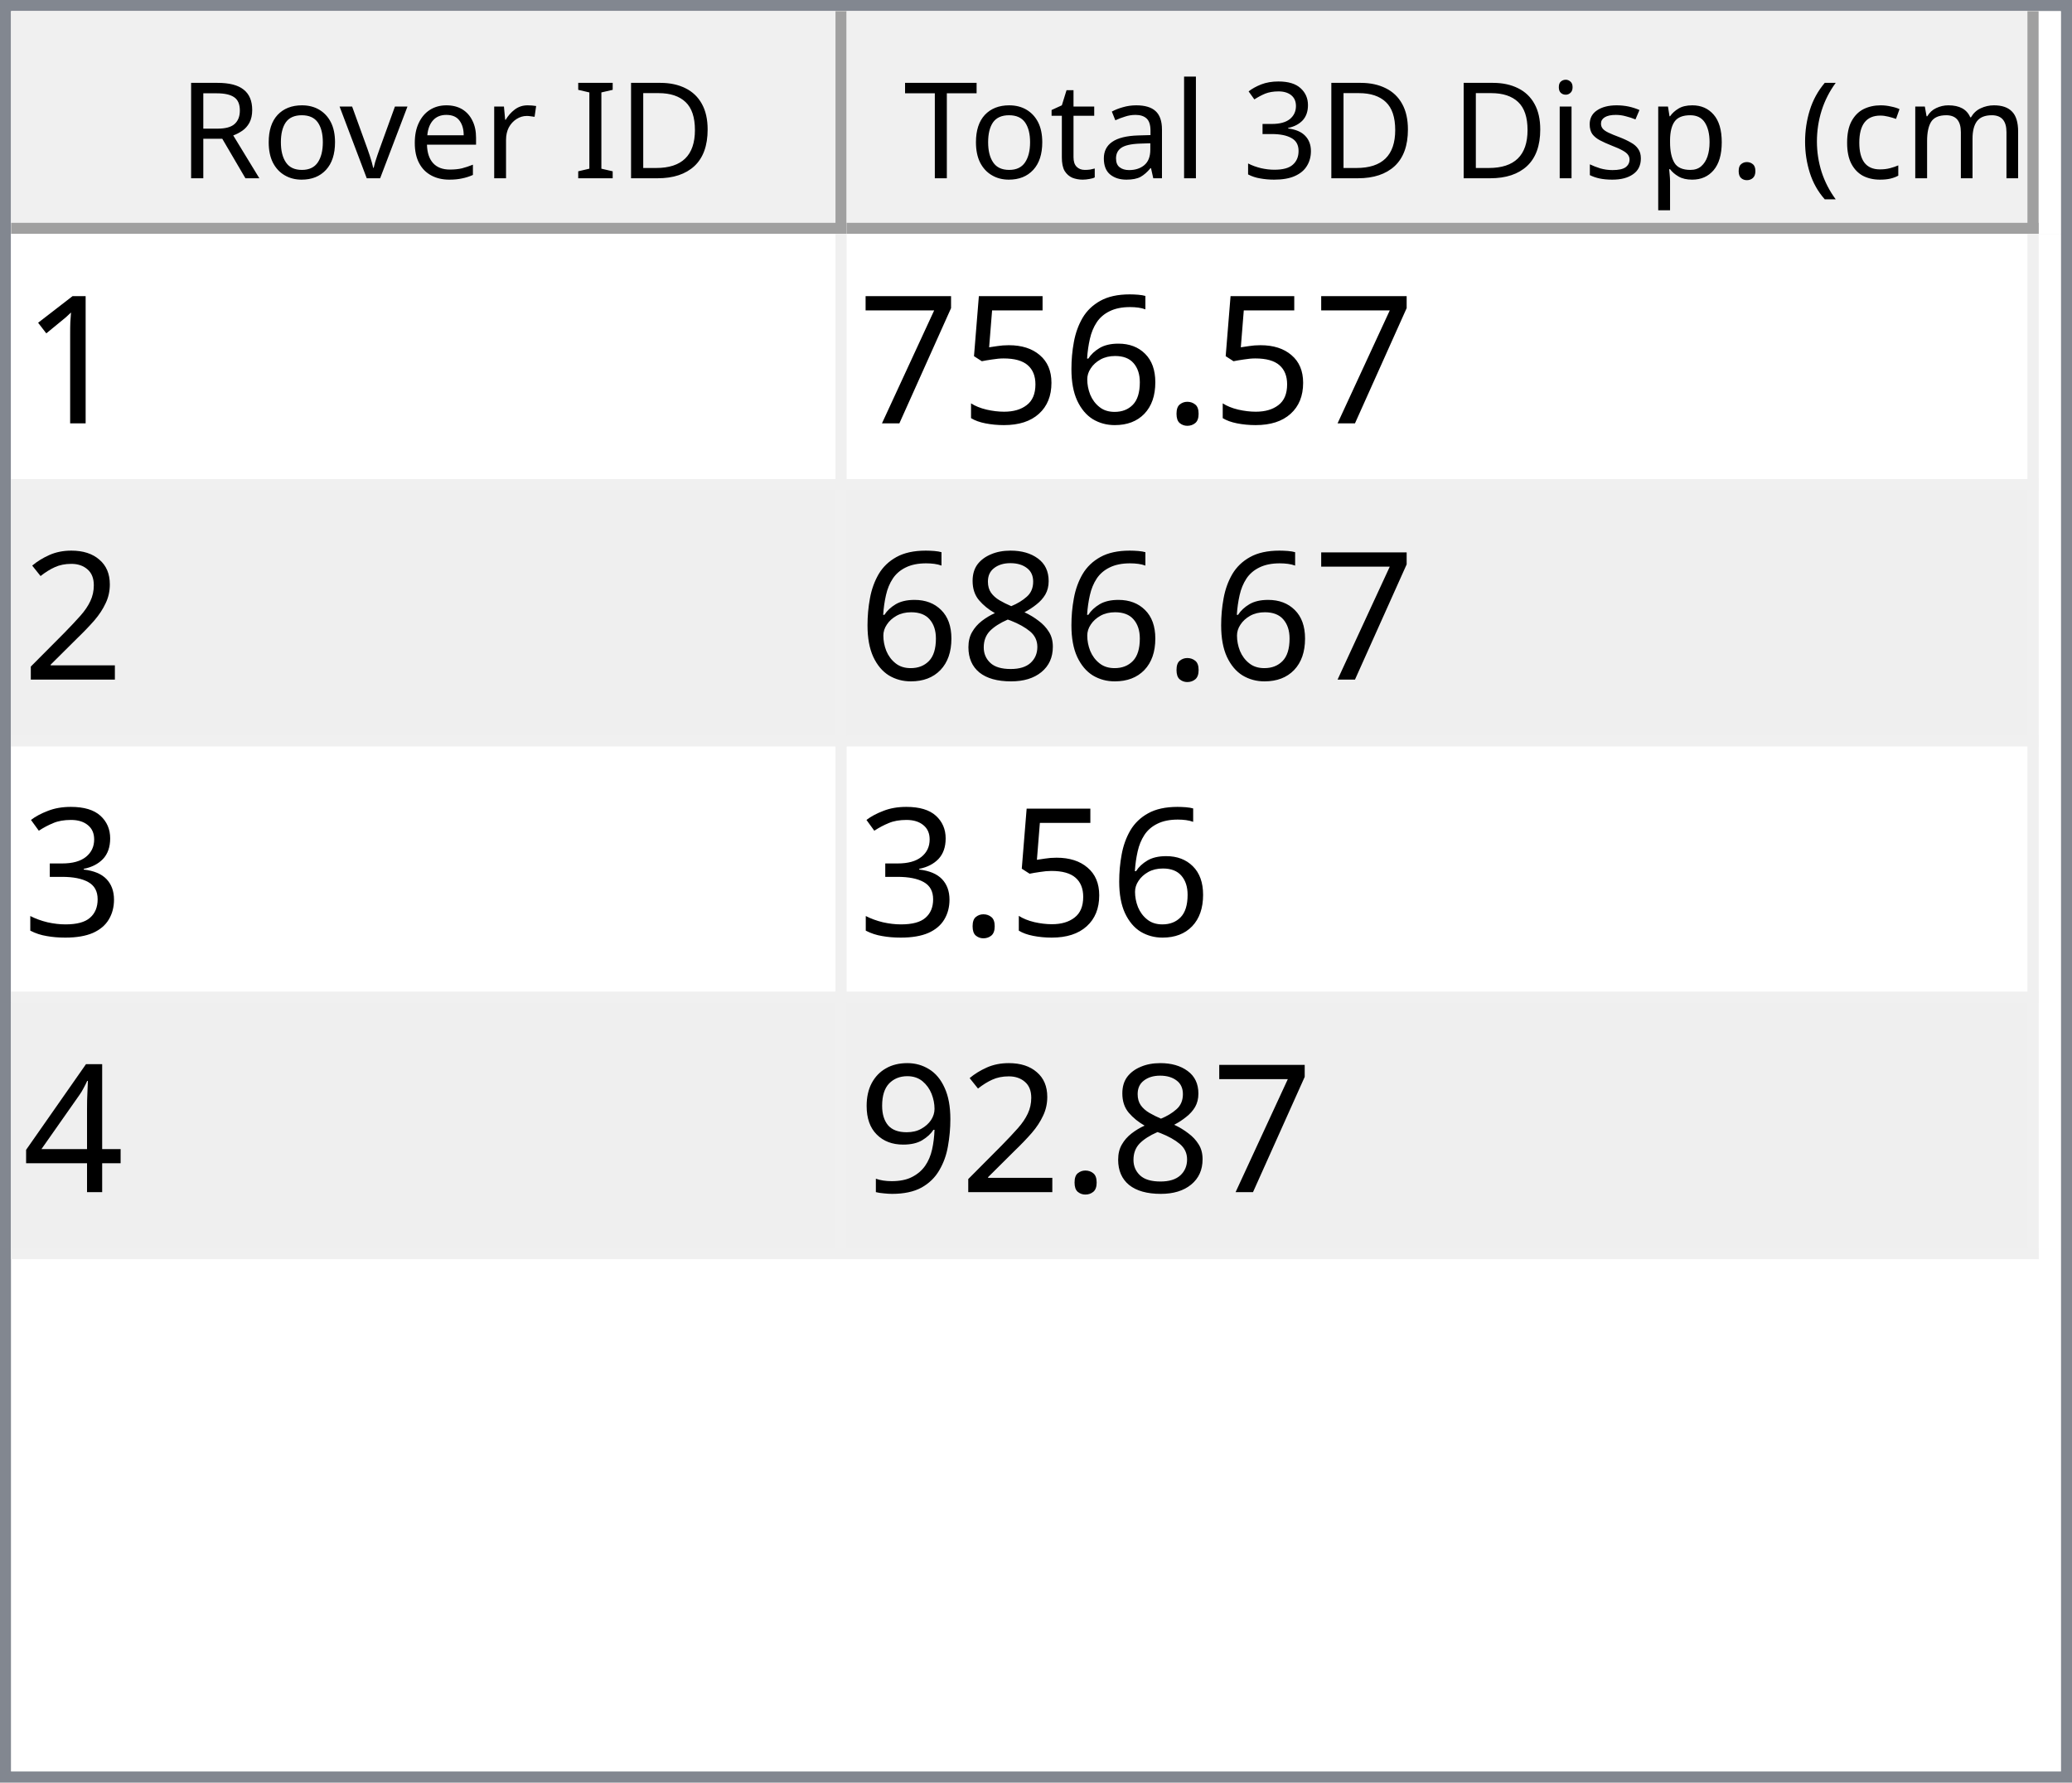
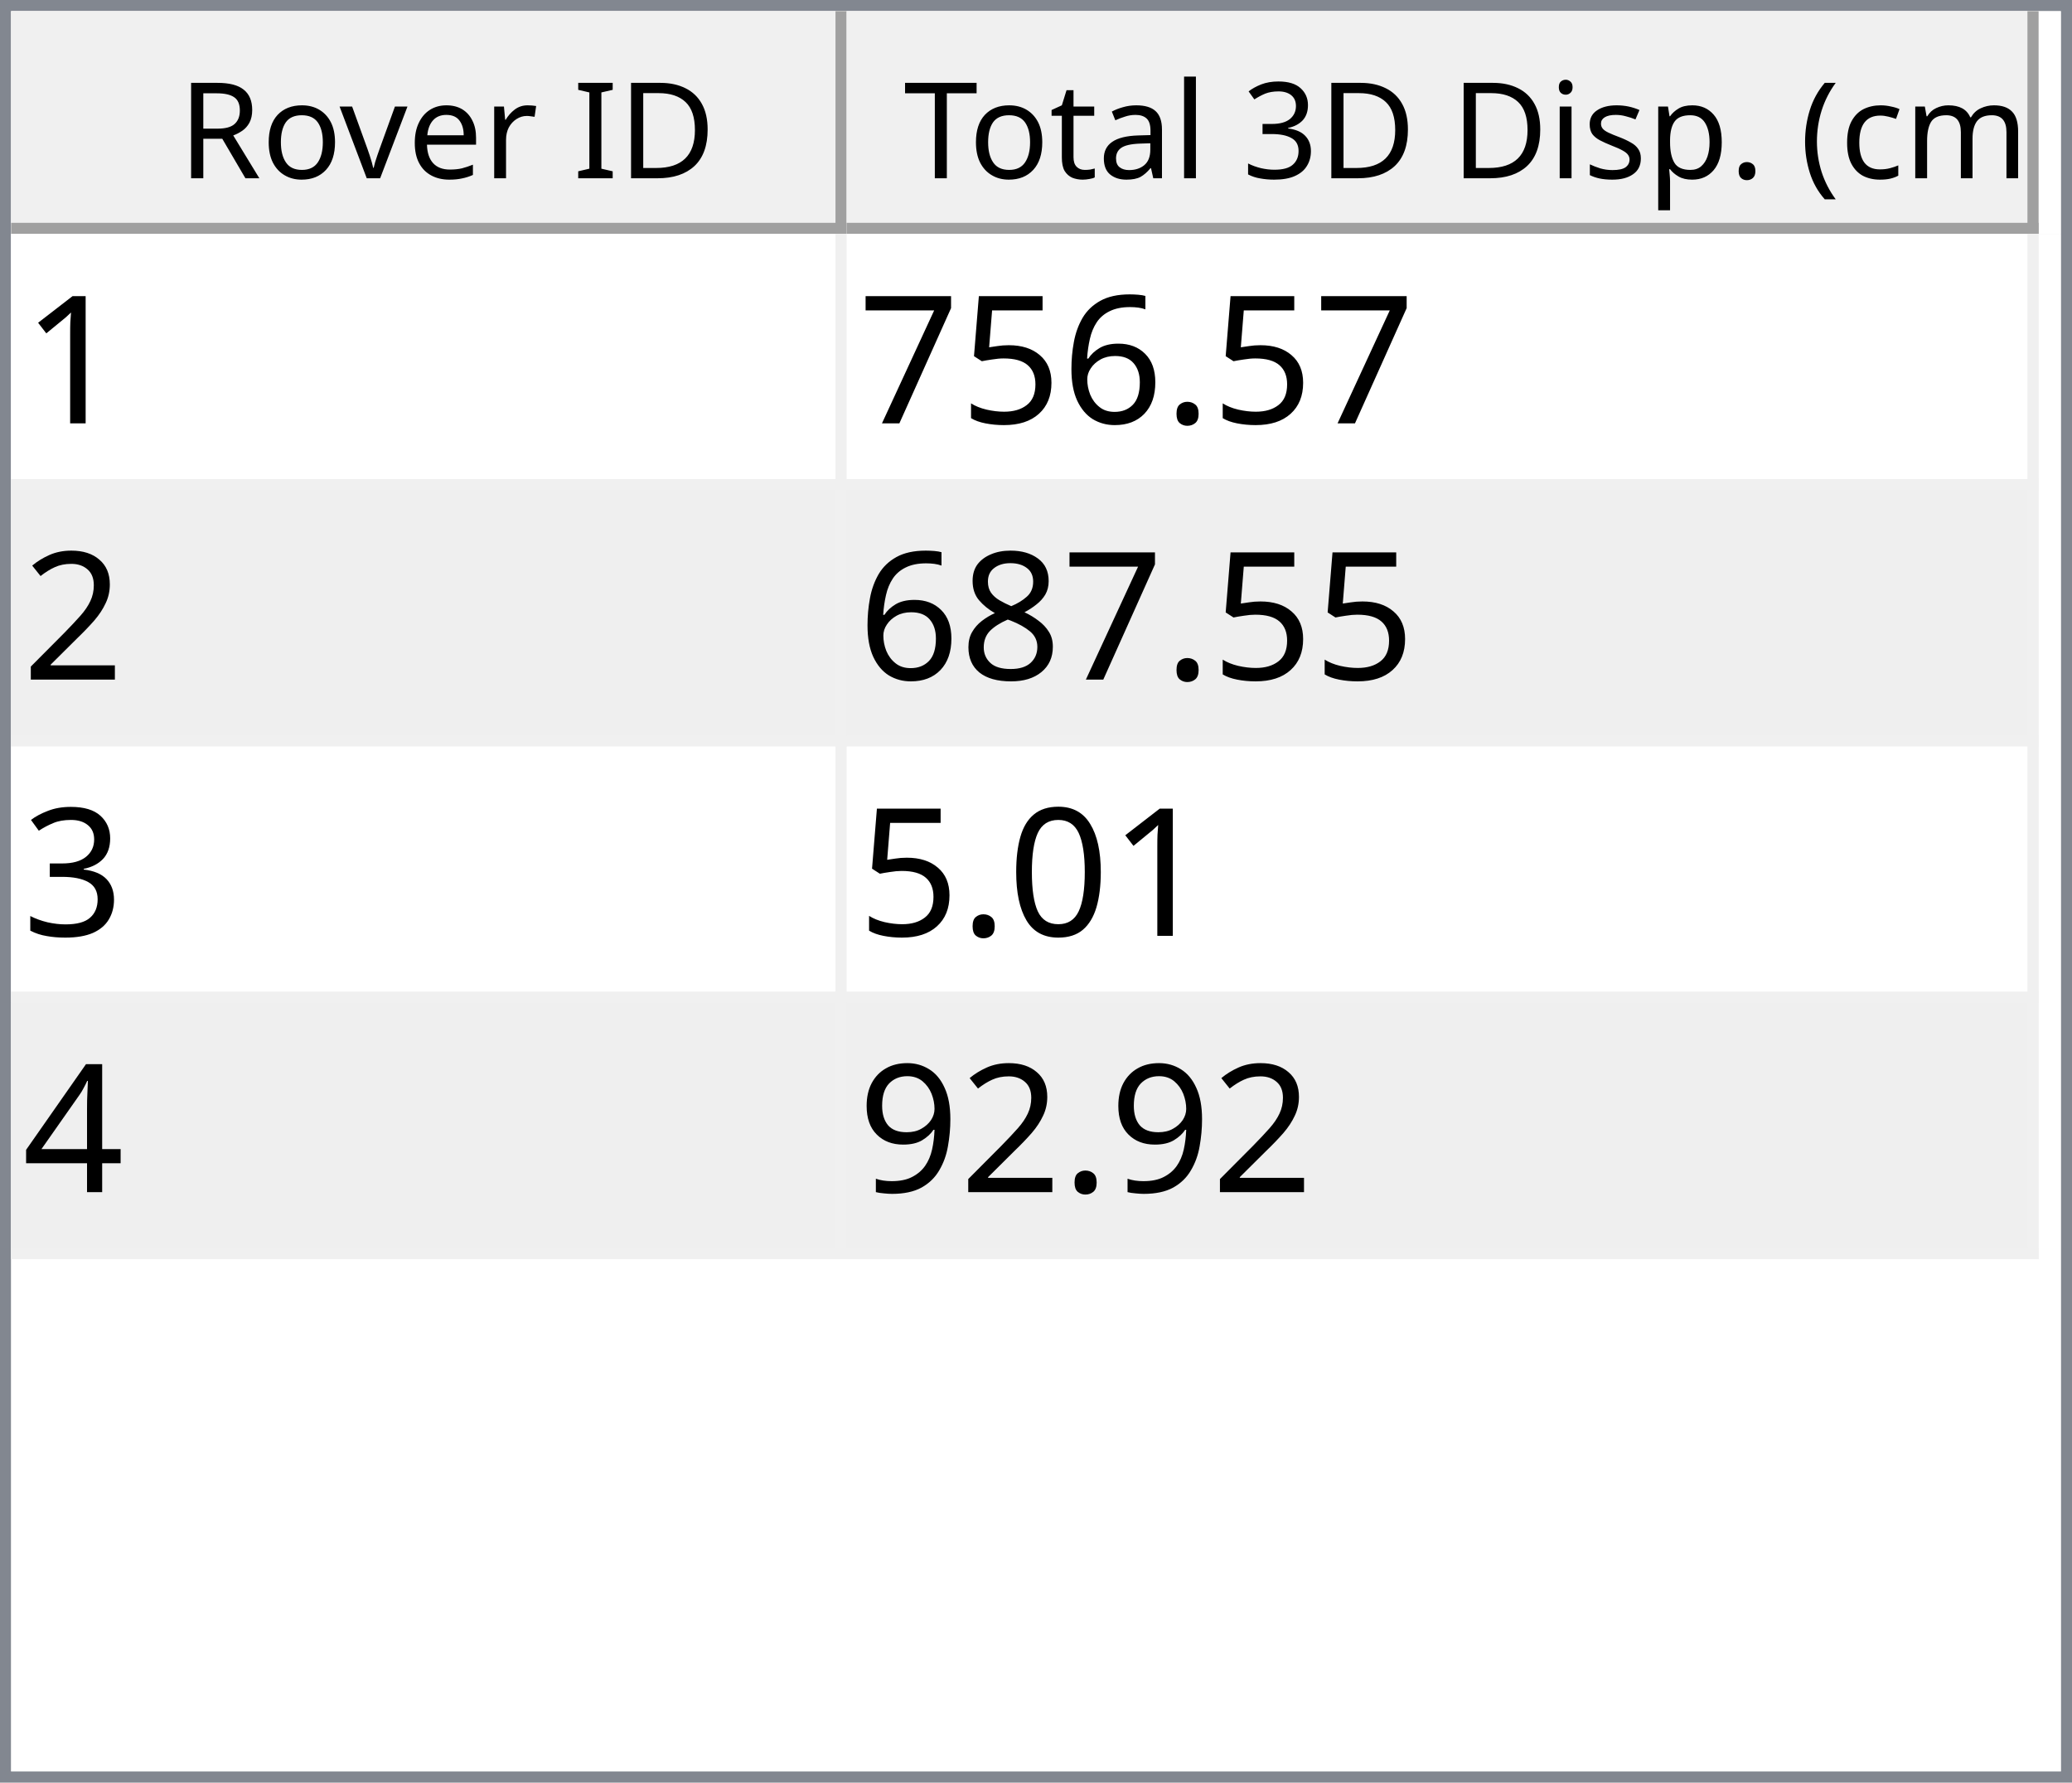
<svg xmlns="http://www.w3.org/2000/svg" style="fill-opacity:1; color-rendering:auto; color-interpolation:auto; text-rendering:auto; stroke:black; stroke-linecap:square; stroke-miterlimit:10; shape-rendering:auto; stroke-opacity:1; fill:black; stroke-dasharray:none; font-weight:normal; stroke-width:1; font-family:'Dialog'; font-style:normal; stroke-linejoin:miter; font-size:12px; stroke-dashoffset:0; image-rendering:auto;" width="186" height="160">
  <defs id="genericDefs" />
  <g>
    <defs id="defs1">
      <clipPath clipPathUnits="userSpaceOnUse" id="clipPath1">
        <path d="M0 0 L186 0 L186 160 L0 160 L0 0 Z" />
      </clipPath>
      <clipPath clipPathUnits="userSpaceOnUse" id="clipPath2">
        <path d="M0 0 L0 160 L186 160 L186 0 Z" />
      </clipPath>
      <clipPath clipPathUnits="userSpaceOnUse" id="clipPath3">
        <path d="M0 0 L0 20 L184 20 L184 0 Z" />
      </clipPath>
      <clipPath clipPathUnits="userSpaceOnUse" id="clipPath4">
        <path d="M0 0 L0 20 L75 20 L75 0 Z" />
      </clipPath>
      <clipPath clipPathUnits="userSpaceOnUse" id="clipPath5">
        <path d="M1 1 L1 19 L74 19 L74 1 Z" />
      </clipPath>
      <clipPath clipPathUnits="userSpaceOnUse" id="clipPath6">
        <path d="M0 0 L0 18 L73 18 L73 0 Z" />
      </clipPath>
      <clipPath clipPathUnits="userSpaceOnUse" id="clipPath7">
        <path d="M-0.5 -0.5 L-0.5 19.5 L74.5 19.5 L74.5 -0.5 Z" />
      </clipPath>
      <clipPath clipPathUnits="userSpaceOnUse" id="clipPath8">
        <path d="M0 0 L0 20 L107 20 L107 0 Z" />
      </clipPath>
      <clipPath clipPathUnits="userSpaceOnUse" id="clipPath9">
        <path d="M1 1 L1 19 L106 19 L106 1 Z" />
      </clipPath>
      <clipPath clipPathUnits="userSpaceOnUse" id="clipPath10">
        <path d="M0 0 L0 18 L105 18 L105 0 Z" />
      </clipPath>
      <clipPath clipPathUnits="userSpaceOnUse" id="clipPath11">
        <path d="M-0.5 -0.5 L-0.5 19.5 L106.5 19.5 L106.5 -0.5 Z" />
      </clipPath>
      <clipPath clipPathUnits="userSpaceOnUse" id="clipPath12">
        <path d="M0 0 L0 138 L184 138 L184 0 Z" />
      </clipPath>
      <clipPath clipPathUnits="userSpaceOnUse" id="clipPath13">
        <path d="M0 0 L0 92 L182 92 L182 0 Z" />
      </clipPath>
      <clipPath clipPathUnits="userSpaceOnUse" id="clipPath14">
        <path d="M-0.5 -0.5 L-0.5 91.5 L181.5 91.5 L181.5 -0.5 Z" />
      </clipPath>
      <clipPath clipPathUnits="userSpaceOnUse" id="clipPath15">
        <path d="M0 0 L0 22 L74 22 L74 0 Z" />
      </clipPath>
      <clipPath clipPathUnits="userSpaceOnUse" id="clipPath16">
        <path d="M0 0 L0 22 L106 22 L106 0 Z" />
      </clipPath>
      <font horiz-adv-x="64.551" id="font1">
        <font-face ascent="107.91" descent="25.098" units-per-em="100" style="font-style:normal; font-family:Segoe UI; font-weight:normal;" />
        <missing-glyph horiz-adv-x="64.551" d="M8.109 0 L8.109 68.266 L56.453 68.266 L56.453 0 L8.109 0 ZM15.328 7.234 L49.219 7.234 L49.219 61.031 L15.328 61.031 L15.328 7.234 Z" />
        <glyph unicode="D" horiz-adv-x="70.117" d="M9.188 0 L9.188 70.016 L28.516 70.016 Q65.531 70.016 65.531 35.891 Q65.531 19.672 55.25 9.836 Q44.969 0 27.734 0 L9.188 0 ZM17.391 62.594 L17.391 7.422 L27.828 7.422 Q41.609 7.422 49.273 14.797 Q56.938 22.172 56.938 35.688 Q56.938 62.594 28.328 62.594 L17.391 62.594 Z" />
        <glyph unicode="I" horiz-adv-x="26.611" d="M17.391 0 L9.188 0 L9.188 70.016 L17.391 70.016 L17.391 0 Z" />
        <glyph unicode=" " horiz-adv-x="27.393" d="" />
        <glyph unicode="r" horiz-adv-x="34.766" d="M34.188 41.891 Q32.078 43.5 28.125 43.5 Q23 43.5 19.555 38.672 Q16.109 33.844 16.109 25.484 L16.109 0 L8.109 0 L8.109 50 L16.109 50 L16.109 39.703 L16.312 39.703 Q18.016 44.969 21.531 47.922 Q25.047 50.875 29.391 50.875 Q32.516 50.875 34.188 50.203 L34.188 41.891 Z" />
        <glyph unicode="e" horiz-adv-x="52.295" d="M48.297 23 L12.984 23 Q13.188 14.656 17.484 10.109 Q21.781 5.562 29.297 5.562 Q37.75 5.562 44.828 11.141 L44.828 3.609 Q38.234 -1.172 27.391 -1.172 Q16.797 -1.172 10.742 5.641 Q4.688 12.453 4.688 24.812 Q4.688 36.469 11.305 43.82 Q17.922 51.172 27.734 51.172 Q37.547 51.172 42.922 44.828 Q48.297 38.484 48.297 27.203 L48.297 23 ZM40.094 29.781 Q40.047 36.719 36.75 40.578 Q33.453 44.438 27.594 44.438 Q21.922 44.438 17.969 40.383 Q14.016 36.328 13.094 29.781 L40.094 29.781 Z" />
        <glyph unicode="v" horiz-adv-x="47.9" d="M47.406 50 L27.484 0 L19.625 0 L0.688 50 L9.469 50 L22.172 13.672 Q23.578 9.672 23.922 6.688 L24.125 6.688 Q24.609 10.453 25.688 13.484 L38.969 50 L47.406 50 Z" />
        <glyph unicode="o" horiz-adv-x="58.594" d="M29 -1.172 Q17.922 -1.172 11.305 5.836 Q4.688 12.844 4.688 24.422 Q4.688 37.016 11.57 44.094 Q18.453 51.172 30.172 51.172 Q41.359 51.172 47.633 44.289 Q53.906 37.406 53.906 25.203 Q53.906 13.234 47.141 6.031 Q40.375 -1.172 29 -1.172 ZM29.594 44.438 Q21.875 44.438 17.383 39.188 Q12.891 33.938 12.891 24.703 Q12.891 15.828 17.43 10.695 Q21.969 5.562 29.594 5.562 Q37.359 5.562 41.531 10.594 Q45.703 15.625 45.703 24.906 Q45.703 34.281 41.531 39.359 Q37.359 44.438 29.594 44.438 Z" />
        <glyph unicode="R" horiz-adv-x="59.814" d="M59.375 0 L49.609 0 L37.891 19.625 Q36.281 22.359 34.766 24.289 Q33.25 26.219 31.664 27.438 Q30.078 28.656 28.25 29.219 Q26.422 29.781 24.125 29.781 L17.391 29.781 L17.391 0 L9.188 0 L9.188 70.016 L30.078 70.016 Q34.672 70.016 38.555 68.867 Q42.438 67.719 45.289 65.375 Q48.141 63.031 49.758 59.547 Q51.375 56.062 51.375 51.375 Q51.375 47.703 50.273 44.656 Q49.172 41.609 47.148 39.211 Q45.125 36.812 42.266 35.133 Q39.406 33.453 35.844 32.516 L35.844 32.328 Q37.594 31.547 38.891 30.547 Q40.188 29.547 41.359 28.18 Q42.531 26.812 43.68 25.078 Q44.828 23.344 46.234 21.047 L59.375 0 ZM17.391 62.594 L17.391 37.203 L28.516 37.203 Q31.594 37.203 34.203 38.133 Q36.812 39.062 38.719 40.797 Q40.625 42.531 41.703 45.047 Q42.781 47.562 42.781 50.688 Q42.781 56.297 39.141 59.445 Q35.5 62.594 28.609 62.594 L17.391 62.594 Z" />
        <glyph unicode=")" horiz-adv-x="30.176" d="M8.297 -15.922 L1.172 -15.922 Q16.406 2.344 16.406 26.812 Q16.406 51.469 1.078 70.016 L8.297 70.016 Q23.531 52.156 23.531 26.703 Q23.531 1.375 8.297 -15.922 Z" />
        <glyph unicode="m" horiz-adv-x="86.133" d="M79.109 0 L71.094 0 L71.094 28.719 Q71.094 37.016 68.531 40.727 Q65.969 44.438 59.906 44.438 Q54.781 44.438 51.195 39.75 Q47.609 35.062 47.609 28.516 L47.609 0 L39.594 0 L39.594 29.688 Q39.594 44.438 28.219 44.438 Q22.953 44.438 19.531 40.016 Q16.109 35.594 16.109 28.516 L16.109 0 L8.109 0 L8.109 50 L16.109 50 L16.109 42.094 L16.312 42.094 Q21.625 51.172 31.844 51.172 Q36.969 51.172 40.773 48.312 Q44.578 45.453 46 40.828 Q51.562 51.172 62.594 51.172 Q79.109 51.172 79.109 30.812 L79.109 0 Z" />
        <glyph unicode="c" horiz-adv-x="46.191" d="M42.188 2.297 Q36.422 -1.172 28.516 -1.172 Q17.828 -1.172 11.258 5.789 Q4.688 12.75 4.688 23.828 Q4.688 36.188 11.766 43.68 Q18.844 51.172 30.672 51.172 Q37.25 51.172 42.281 48.734 L42.281 40.531 Q36.719 44.438 30.375 44.438 Q22.703 44.438 17.797 38.945 Q12.891 33.453 12.891 24.516 Q12.891 15.719 17.508 10.641 Q22.125 5.562 29.891 5.562 Q36.422 5.562 42.188 9.906 L42.188 2.297 Z" />
        <glyph unicode="(" horiz-adv-x="30.176" d="M29.109 -15.922 L21.969 -15.922 Q6.844 1.375 6.844 26.703 Q6.844 52.156 21.969 70.016 L29.203 70.016 Q13.875 51.469 13.875 26.812 Q13.875 2.344 29.109 -15.922 Z" />
        <glyph unicode="." horiz-adv-x="21.68" d="M10.891 -1.078 Q8.641 -1.078 7.055 0.539 Q5.469 2.156 5.469 4.391 Q5.469 6.641 7.055 8.273 Q8.641 9.906 10.891 9.906 Q13.188 9.906 14.797 8.273 Q16.406 6.641 16.406 4.391 Q16.406 2.156 14.797 0.539 Q13.188 -1.078 10.891 -1.078 Z" />
        <glyph unicode="p" horiz-adv-x="58.789" d="M16.312 7.234 L16.109 7.234 L16.109 -23 L8.109 -23 L8.109 50 L16.109 50 L16.109 41.219 L16.312 41.219 Q22.219 51.172 33.594 51.172 Q43.266 51.172 48.688 44.461 Q54.109 37.75 54.109 26.469 Q54.109 13.922 48 6.375 Q41.891 -1.172 31.297 -1.172 Q21.578 -1.172 16.312 7.234 ZM16.109 27.391 L16.109 20.406 Q16.109 14.203 20.141 9.883 Q24.172 5.562 30.375 5.562 Q37.641 5.562 41.773 11.133 Q45.906 16.703 45.906 26.609 Q45.906 34.969 42.047 39.703 Q38.188 44.438 31.594 44.438 Q24.609 44.438 20.359 39.578 Q16.109 34.719 16.109 27.391 Z" />
        <glyph unicode="s" horiz-adv-x="42.432" d="M5.078 1.812 L5.078 10.406 Q11.625 5.562 19.484 5.562 Q30.031 5.562 30.031 12.594 Q30.031 14.594 29.125 15.992 Q28.219 17.391 26.68 18.461 Q25.141 19.531 23.07 20.383 Q21 21.234 18.609 22.172 Q15.281 23.484 12.766 24.828 Q10.25 26.172 8.57 27.859 Q6.891 29.547 6.031 31.695 Q5.172 33.844 5.172 36.719 Q5.172 40.234 6.789 42.945 Q8.406 45.656 11.086 47.484 Q13.766 49.312 17.211 50.242 Q20.656 51.172 24.312 51.172 Q30.812 51.172 35.938 48.922 L35.938 40.828 Q30.422 44.438 23.25 44.438 Q21 44.438 19.195 43.922 Q17.391 43.406 16.094 42.477 Q14.797 41.547 14.086 40.258 Q13.375 38.969 13.375 37.406 Q13.375 35.453 14.086 34.133 Q14.797 32.812 16.164 31.789 Q17.531 30.766 19.484 29.938 Q21.438 29.109 23.922 28.125 Q27.25 26.859 29.883 25.516 Q32.516 24.172 34.375 22.484 Q36.234 20.797 37.234 18.602 Q38.234 16.406 38.234 13.375 Q38.234 9.672 36.602 6.938 Q34.969 4.203 32.234 2.398 Q29.5 0.594 25.93 -0.289 Q22.359 -1.172 18.453 -1.172 Q10.75 -1.172 5.078 1.812 Z" />
        <glyph unicode="i" horiz-adv-x="24.219" d="M12.203 62.703 Q10.062 62.703 8.547 64.164 Q7.031 65.625 7.031 67.875 Q7.031 70.125 8.547 71.609 Q10.062 73.094 12.203 73.094 Q14.406 73.094 15.945 71.609 Q17.484 70.125 17.484 67.875 Q17.484 65.719 15.945 64.211 Q14.406 62.703 12.203 62.703 ZM16.109 0 L8.109 0 L8.109 50 L16.109 50 L16.109 0 Z" />
        <glyph unicode="3" horiz-adv-x="53.906" d="M46.531 19.828 Q46.531 15.094 44.75 11.211 Q42.969 7.328 39.719 4.57 Q36.469 1.812 31.93 0.297 Q27.391 -1.219 21.922 -1.219 Q11.922 -1.219 6 2.594 L6 11.188 Q13.094 5.609 22.219 5.609 Q25.875 5.609 28.828 6.539 Q31.781 7.469 33.906 9.227 Q36.031 10.984 37.18 13.477 Q38.328 15.969 38.328 19.094 Q38.328 32.812 18.797 32.812 L12.984 32.812 L12.984 39.594 L18.5 39.594 Q35.797 39.594 35.797 52.484 Q35.797 64.406 22.609 64.406 Q15.188 64.406 8.688 59.422 L8.688 67.188 Q15.375 71.188 24.609 71.188 Q29 71.188 32.57 69.969 Q36.141 68.75 38.68 66.555 Q41.219 64.359 42.609 61.281 Q44 58.203 44 54.5 Q44 40.672 30.031 36.719 L30.031 36.531 Q33.594 36.141 36.625 34.797 Q39.656 33.453 41.852 31.305 Q44.047 29.156 45.289 26.25 Q46.531 23.344 46.531 19.828 Z" />
        <glyph unicode="l" horiz-adv-x="24.219" d="M16.109 0 L8.109 0 L8.109 74.031 L16.109 74.031 L16.109 0 Z" />
        <glyph unicode="a" horiz-adv-x="50.879" d="M43.891 0 L35.891 0 L35.891 7.812 L35.688 7.812 Q30.469 -1.172 20.312 -1.172 Q12.844 -1.172 8.617 2.781 Q4.391 6.734 4.391 13.281 Q4.391 27.297 20.906 29.594 L35.891 31.688 Q35.891 44.438 25.594 44.438 Q16.547 44.438 9.281 38.281 L9.281 46.484 Q16.656 51.172 26.266 51.172 Q43.891 51.172 43.891 32.516 L43.891 0 ZM35.891 25.297 L23.828 23.641 Q18.266 22.859 15.43 20.875 Q12.594 18.891 12.594 13.875 Q12.594 10.203 15.211 7.883 Q17.828 5.562 22.172 5.562 Q28.125 5.562 32.008 9.742 Q35.891 13.922 35.891 20.312 L35.891 25.297 Z" />
        <glyph unicode="t" horiz-adv-x="33.887" d="M31.297 0.484 Q28.469 -1.078 23.828 -1.078 Q10.688 -1.078 10.688 13.578 L10.688 43.172 L2.094 43.172 L2.094 50 L10.688 50 L10.688 62.203 L18.703 64.797 L18.703 50 L31.297 50 L31.297 43.172 L18.703 43.172 L18.703 14.984 Q18.703 9.969 20.414 7.82 Q22.125 5.672 26.078 5.672 Q29.109 5.672 31.297 7.328 L31.297 0.484 Z" />
        <glyph unicode="T" horiz-adv-x="52.393" d="M50.594 62.594 L30.375 62.594 L30.375 0 L22.172 0 L22.172 62.594 L2 62.594 L2 70.016 L50.594 70.016 L50.594 62.594 Z" />
      </font>
      <font horiz-adv-x="75.0" id="font2">
        <font-face ascent="100.537" descent="21.973" units-per-em="100" style="font-style:normal; font-family:sans-serif; font-weight:normal;" />
        <missing-glyph horiz-adv-x="75.0" d="M12.5 0 L12.5 62.5 L62.5 62.5 L62.5 0 L12.5 0 ZM14.062 1.562 L60.938 1.562 L60.938 60.938 L14.062 60.938 L14.062 1.562 Z" />
        <glyph unicode="1" horiz-adv-x="55.615" d="M37.25 0 L28.469 0 L28.469 56 Q25.297 52.984 20.141 49.953 Q14.984 46.922 10.891 45.406 L10.891 53.906 Q18.266 57.375 23.781 62.305 Q29.297 67.234 31.594 71.875 L37.25 71.875 L37.25 0 Z" />
        <glyph unicode="." horiz-adv-x="27.783" d="M9.078 0 L9.078 10.016 L19.094 10.016 L19.094 0 L9.078 0 Z" />
        <glyph unicode="6" horiz-adv-x="55.615" d="M49.75 54.047 L41.016 53.375 Q39.844 58.547 37.703 60.891 Q34.125 64.656 28.906 64.656 Q24.703 64.656 21.531 62.312 Q17.391 59.281 14.992 53.469 Q12.594 47.656 12.5 36.922 Q15.672 41.75 20.266 44.094 Q24.859 46.438 29.891 46.438 Q38.672 46.438 44.852 39.969 Q51.031 33.5 51.031 23.25 Q51.031 16.5 48.125 10.719 Q45.219 4.938 40.141 1.859 Q35.062 -1.219 28.609 -1.219 Q17.625 -1.219 10.695 6.859 Q3.766 14.938 3.766 33.5 Q3.766 54.25 11.422 63.672 Q18.109 71.875 29.438 71.875 Q37.891 71.875 43.289 67.141 Q48.688 62.406 49.75 54.047 ZM13.875 23.188 Q13.875 18.656 15.797 14.508 Q17.719 10.359 21.188 8.18 Q24.656 6 28.469 6 Q34.031 6 38.039 10.492 Q42.047 14.984 42.047 22.703 Q42.047 30.125 38.086 34.398 Q34.125 38.672 28.125 38.672 Q22.172 38.672 18.023 34.398 Q13.875 30.125 13.875 23.188 Z" />
        <glyph unicode="5" horiz-adv-x="55.615" d="M4.156 18.75 L13.375 19.531 Q14.406 12.797 18.141 9.398 Q21.875 6 27.156 6 Q33.5 6 37.891 10.789 Q42.281 15.578 42.281 23.484 Q42.281 31 38.062 35.352 Q33.844 39.703 27 39.703 Q22.75 39.703 19.336 37.773 Q15.922 35.844 13.969 32.766 L5.719 33.844 L12.641 70.609 L48.25 70.609 L48.25 62.203 L19.672 62.203 L15.828 42.969 Q22.266 47.469 29.344 47.469 Q38.719 47.469 45.164 40.969 Q51.609 34.469 51.609 24.266 Q51.609 14.547 45.953 7.469 Q39.062 -1.219 27.156 -1.219 Q17.391 -1.219 11.211 4.25 Q5.031 9.719 4.156 18.75 Z" />
        <glyph unicode="7" horiz-adv-x="55.615" d="M4.734 62.203 L4.734 70.656 L51.078 70.656 L51.078 63.812 Q44.234 56.547 37.523 44.484 Q30.812 32.422 27.156 19.672 Q24.516 10.688 23.781 0 L14.75 0 Q14.891 8.453 18.062 20.414 Q21.234 32.375 27.172 43.484 Q33.109 54.594 39.797 62.203 L4.734 62.203 Z" />
        <glyph unicode="2" horiz-adv-x="55.615" d="M50.344 8.453 L50.344 0 L3.031 0 Q2.938 3.172 4.047 6.109 Q5.859 10.938 9.836 15.625 Q13.812 20.312 21.344 26.469 Q33.016 36.031 37.117 41.625 Q41.219 47.219 41.219 52.203 Q41.219 57.422 37.477 61.008 Q33.734 64.594 27.734 64.594 Q21.391 64.594 17.578 60.789 Q13.766 56.984 13.719 50.25 L4.688 51.172 Q5.609 61.281 11.664 66.578 Q17.719 71.875 27.938 71.875 Q38.234 71.875 44.242 66.164 Q50.25 60.453 50.25 52 Q50.25 47.703 48.492 43.555 Q46.734 39.406 42.656 34.812 Q38.578 30.219 29.109 22.219 Q21.188 15.578 18.945 13.211 Q16.703 10.844 15.234 8.453 L50.344 8.453 Z" />
        <glyph unicode="8" horiz-adv-x="55.615" d="M17.672 38.812 Q12.203 40.828 9.57 44.539 Q6.938 48.25 6.938 53.422 Q6.938 61.234 12.555 66.555 Q18.172 71.875 27.484 71.875 Q36.859 71.875 42.578 66.43 Q48.297 60.984 48.297 53.172 Q48.297 48.188 45.68 44.508 Q43.062 40.828 37.75 38.812 Q44.344 36.672 47.781 31.883 Q51.219 27.094 51.219 20.453 Q51.219 11.281 44.727 5.031 Q38.234 -1.219 27.641 -1.219 Q17.047 -1.219 10.547 5.055 Q4.047 11.328 4.047 20.703 Q4.047 27.688 7.594 32.398 Q11.141 37.109 17.672 38.812 ZM15.922 53.719 Q15.922 48.641 19.195 45.414 Q22.469 42.188 27.688 42.188 Q32.766 42.188 36.016 45.383 Q39.266 48.578 39.266 53.219 Q39.266 58.062 35.914 61.359 Q32.562 64.656 27.594 64.656 Q22.562 64.656 19.242 61.43 Q15.922 58.203 15.922 53.719 ZM13.094 20.656 Q13.094 16.891 14.875 13.375 Q16.656 9.859 20.172 7.93 Q23.688 6 27.734 6 Q34.031 6 38.133 10.055 Q42.234 14.109 42.234 20.359 Q42.234 26.703 38.016 30.859 Q33.797 35.016 27.438 35.016 Q21.234 35.016 17.164 30.914 Q13.094 26.812 13.094 20.656 Z" />
        <glyph unicode="3" horiz-adv-x="55.615" d="M4.203 18.891 L12.984 20.062 Q14.5 12.594 18.141 9.297 Q21.781 6 27 6 Q33.203 6 37.477 10.297 Q41.75 14.594 41.75 20.953 Q41.75 27 37.797 30.93 Q33.844 34.859 27.734 34.859 Q25.25 34.859 21.531 33.891 L22.516 41.609 Q23.391 41.5 23.922 41.5 Q29.547 41.5 34.039 44.43 Q38.531 47.359 38.531 53.469 Q38.531 58.297 35.258 61.477 Q31.984 64.656 26.812 64.656 Q21.688 64.656 18.266 61.43 Q14.844 58.203 13.875 51.766 L5.078 53.328 Q6.688 62.156 12.398 67.016 Q18.109 71.875 26.609 71.875 Q32.469 71.875 37.398 69.359 Q42.328 66.844 44.945 62.5 Q47.562 58.156 47.562 53.266 Q47.562 48.641 45.07 44.828 Q42.578 41.016 37.703 38.766 Q44.047 37.312 47.562 32.695 Q51.078 28.078 51.078 21.141 Q51.078 11.766 44.242 5.25 Q37.406 -1.266 26.953 -1.266 Q17.531 -1.266 11.305 4.352 Q5.078 9.969 4.203 18.891 Z" />
+         <glyph unicode="0" horiz-adv-x="55.615" d="M4.156 35.297 Q4.156 48 6.766 55.742 Q9.375 63.484 14.523 67.68 Q19.672 71.875 27.484 71.875 Q33.25 71.875 37.594 69.555 Q41.938 67.234 44.773 62.867 Q47.609 58.5 49.219 52.227 Q50.828 45.953 50.828 35.297 Q50.828 22.703 48.242 14.969 Q45.656 7.234 40.508 3.008 Q35.359 -1.219 27.484 -1.219 Q17.141 -1.219 11.234 6.203 Q4.156 15.141 4.156 35.297 ZM13.188 35.297 Q13.188 17.672 17.312 11.836 Q21.438 6 27.484 6 Q33.547 6 37.672 11.859 Q41.797 17.719 41.797 35.297 Q41.797 52.984 37.672 58.789 Q33.547 64.594 27.391 64.594 Q21.344 64.594 17.719 59.469 Q13.188 52.938 13.188 35.297 Z" />
        <glyph unicode="4" horiz-adv-x="55.615" d="M32.328 0 L32.328 17.141 L1.266 17.141 L1.266 25.203 L33.938 71.578 L41.109 71.578 L41.109 25.203 L50.781 25.203 L50.781 17.141 L41.109 17.141 L41.109 0 L32.328 0 ZM32.328 25.203 L32.328 57.469 L9.906 25.203 L32.328 25.203 Z" />
        <glyph unicode="9" horiz-adv-x="55.615" d="M5.469 16.547 L13.922 17.328 Q14.984 11.375 18.016 8.688 Q21.047 6 25.781 6 Q29.828 6 32.883 7.859 Q35.938 9.719 37.891 12.82 Q39.844 15.922 41.164 21.195 Q42.484 26.469 42.484 31.938 Q42.484 32.516 42.438 33.688 Q39.797 29.5 35.234 26.883 Q30.672 24.266 25.344 24.266 Q16.453 24.266 10.305 30.711 Q4.156 37.156 4.156 47.703 Q4.156 58.594 10.578 65.234 Q17 71.875 26.656 71.875 Q33.641 71.875 39.43 68.117 Q45.219 64.359 48.219 57.398 Q51.219 50.438 51.219 37.25 Q51.219 23.531 48.242 15.406 Q45.266 7.281 39.383 3.031 Q33.5 -1.219 25.594 -1.219 Q17.188 -1.219 11.867 3.445 Q6.547 8.109 5.469 16.547 ZM41.453 48.141 Q41.453 55.719 37.43 60.156 Q33.406 64.594 27.734 64.594 Q21.875 64.594 17.531 59.812 Q13.188 55.031 13.188 47.406 Q13.188 40.578 17.312 36.305 Q21.438 32.031 27.484 32.031 Q33.594 32.031 37.523 36.305 Q41.453 40.578 41.453 48.141 Z" />
      </font>
    </defs>
    <g style="fill:white; stroke:white;">
      <rect x="0" y="0" width="186" style="clip-path:url(#clipPath1); stroke:none;" height="160" />
    </g>
    <g style="fill:white; text-rendering:optimizeSpeed; color-rendering:optimizeSpeed; image-rendering:optimizeSpeed; shape-rendering:crispEdges; stroke:white; color-interpolation:sRGB;">
      <rect x="0" width="186" height="160" y="0" style="stroke:none;" />
      <path style="stroke:none;" d="M0 160 L186 160 L186 0 L0 0 Z" />
    </g>
    <g style="fill:rgb(240,240,240); font-family:'Segoe UI'; stroke:rgb(240,240,240);">
      <rect x="0" y="0" width="186" style="clip-path:url(#clipPath2); stroke:none;" height="160" />
    </g>
    <g style="fill:rgb(130,135,144); font-family:'Segoe UI'; stroke:rgb(130,135,144);">
      <path d="M0 0 L186 0 L186 160 L0 160 L0 0 ZM1 1 L185 1 L185 159 L1 159 L1 1 Z" style="fill-rule:evenodd; clip-path:url(#clipPath2); stroke:none;" />
    </g>
    <g style="fill:white; font-family:'Segoe UI'; stroke:white;" transform="translate(1,1)">
      <rect x="0" y="0" width="184" style="clip-path:url(#clipPath3); stroke:none;" height="20" />
    </g>
    <g style="fill:rgb(240,240,240); font-family:'Segoe UI'; stroke:rgb(240,240,240);" transform="translate(1,1)">
      <rect x="0" y="0" width="75" style="clip-path:url(#clipPath4); stroke:none;" height="20" />
    </g>
    <g style="font-family:'Segoe UI';" transform="translate(2,2)">
      <text x="14" xml:space="preserve" y="14" style="clip-path:url(#clipPath6); stroke:none;">Rover ID</text>
    </g>
    <g style="fill:rgb(160,160,160); font-family:'Segoe UI'; stroke:rgb(160,160,160); stroke-linejoin:bevel;" transform="translate(1.5,1.5)">
      <line x1="74" x2="74" y1="0" style="fill:none; clip-path:url(#clipPath7);" y2="19" />
    </g>
    <g style="fill:rgb(160,160,160); font-family:'Segoe UI'; stroke:rgb(160,160,160); stroke-linejoin:bevel;" transform="matrix(1,0,0,1,1,1) translate(0.5,0.5)">
      <line x1="0" x2="74" y1="19" style="fill:none; clip-path:url(#clipPath7);" y2="19" />
    </g>
    <g style="fill:rgb(240,240,240); font-family:'Segoe UI'; stroke:rgb(240,240,240);" transform="translate(76,1)">
      <rect x="0" y="0" width="107" style="clip-path:url(#clipPath8); stroke:none;" height="20" />
    </g>
    <g style="font-family:'Segoe UI';" transform="translate(77,2)">
      <text x="1" xml:space="preserve" y="14" style="clip-path:url(#clipPath10); stroke:none;"> Total 3D Disp. (cm)</text>
    </g>
    <g style="fill:rgb(160,160,160); font-family:'Segoe UI'; stroke:rgb(160,160,160); stroke-linejoin:bevel;" transform="translate(76.5,1.5)">
      <line x1="106" x2="106" y1="0" style="fill:none; clip-path:url(#clipPath11);" y2="19" />
    </g>
    <g style="fill:rgb(160,160,160); font-family:'Segoe UI'; stroke:rgb(160,160,160); stroke-linejoin:bevel;" transform="matrix(1,0,0,1,76,1) translate(0.5,0.5)">
      <line x1="0" x2="106" y1="19" style="fill:none; clip-path:url(#clipPath11);" y2="19" />
    </g>
    <g style="fill:white; font-family:'Segoe UI'; stroke:white;" transform="translate(1,21)">
      <rect x="0" y="0" width="184" style="clip-path:url(#clipPath12); stroke:none;" height="138" />
    </g>
    <g style="fill:rgb(240,240,240); font-size:16px; font-family:sans-serif; stroke:rgb(240,240,240);" transform="translate(1,21)">
      <rect x="0" y="0" width="182" style="clip-path:url(#clipPath13); stroke:none;" height="92" />
      <line transform="translate(0.5,0.5)" x1="0" x2="181" y1="22" style="clip-path:url(#clipPath14); fill:none; stroke-linejoin:bevel;" y2="22" />
    </g>
    <g transform="matrix(1,0,0,1,1,21) translate(0.5,0.5)" style="fill:rgb(240,240,240); font-size:16px; font-family:sans-serif; stroke:rgb(240,240,240); stroke-linejoin:bevel;">
      <line x1="0" x2="181" y1="45" style="fill:none; clip-path:url(#clipPath14);" y2="45" />
    </g>
    <g transform="matrix(1,0,0,1,1,21) translate(0.5,0.5)" style="fill:rgb(240,240,240); font-size:16px; font-family:sans-serif; stroke:rgb(240,240,240); stroke-linejoin:bevel;">
      <line x1="0" x2="181" y1="68" style="fill:none; clip-path:url(#clipPath14);" y2="68" />
    </g>
    <g transform="matrix(1,0,0,1,1,21) translate(0.5,0.5)" style="fill:rgb(240,240,240); font-size:16px; font-family:sans-serif; stroke:rgb(240,240,240); stroke-linejoin:bevel;">
      <line x1="0" x2="181" y1="91" style="fill:none; clip-path:url(#clipPath14);" y2="91" />
    </g>
    <g transform="matrix(1,0,0,1,1,21) translate(0.5,0.5)" style="fill:rgb(240,240,240); font-size:16px; font-family:sans-serif; stroke:rgb(240,240,240); stroke-linejoin:bevel;">
      <line x1="74" x2="74" y1="0" style="fill:none; clip-path:url(#clipPath14);" y2="91" />
    </g>
    <g transform="matrix(1,0,0,1,1,21) translate(0.5,0.5)" style="fill:rgb(240,240,240); font-size:16px; font-family:sans-serif; stroke:rgb(240,240,240); stroke-linejoin:bevel;">
      <line x1="181" x2="181" y1="0" style="fill:none; clip-path:url(#clipPath14);" y2="91" />
    </g>
    <g style="fill:white; font-size:16px; font-family:sans-serif; stroke:white;" transform="matrix(1,0,0,1,1,21)">
      <rect x="0" y="0" width="74" style="clip-path:url(#clipPath15); stroke:none;" height="22" />
      <text x="1" y="17" style="fill:black; clip-path:url(#clipPath15); stroke:none;" xml:space="preserve">1</text>
    </g>
    <g style="fill:white; font-size:16px; font-family:sans-serif; stroke:white;" transform="matrix(1,0,0,1,1,21) translate(75,0)">
      <rect x="0" y="0" width="106" style="clip-path:url(#clipPath16); stroke:none;" height="22" />
      <text x="1" y="17" style="fill:black; clip-path:url(#clipPath16); stroke:none;" xml:space="preserve">756.57</text>
    </g>
    <g style="fill:rgb(239,239,239); font-size:16px; font-family:sans-serif; stroke:rgb(239,239,239);" transform="matrix(1,0,0,1,1,21) translate(0,23)">
      <rect x="0" y="0" width="74" style="clip-path:url(#clipPath15); stroke:none;" height="22" />
      <text x="1" y="17" style="fill:black; clip-path:url(#clipPath15); stroke:none;" xml:space="preserve">2</text>
    </g>
    <g style="fill:rgb(239,239,239); font-size:16px; font-family:sans-serif; stroke:rgb(239,239,239);" transform="matrix(1,0,0,1,1,21) translate(75,23)">
      <rect x="0" y="0" width="106" style="clip-path:url(#clipPath16); stroke:none;" height="22" />
-       <text x="1" y="17" style="fill:black; clip-path:url(#clipPath16); stroke:none;" xml:space="preserve">686.67</text>
+       <text x="1" y="17" style="fill:black; clip-path:url(#clipPath16); stroke:none;" xml:space="preserve">687.55</text>
    </g>
    <g style="fill:white; font-size:16px; font-family:sans-serif; stroke:white;" transform="matrix(1,0,0,1,1,21) translate(0,46)">
      <rect x="0" y="0" width="74" style="clip-path:url(#clipPath15); stroke:none;" height="22" />
      <text x="1" y="17" style="fill:black; clip-path:url(#clipPath15); stroke:none;" xml:space="preserve">3</text>
    </g>
    <g style="fill:white; font-size:16px; font-family:sans-serif; stroke:white;" transform="matrix(1,0,0,1,1,21) translate(75,46)">
      <rect x="0" y="0" width="106" style="clip-path:url(#clipPath16); stroke:none;" height="22" />
-       <text x="1" y="17" style="fill:black; clip-path:url(#clipPath16); stroke:none;" xml:space="preserve">3.56</text>
+       <text x="1" y="17" style="fill:black; clip-path:url(#clipPath16); stroke:none;" xml:space="preserve">5.01</text>
    </g>
    <g style="fill:rgb(239,239,239); font-size:16px; font-family:sans-serif; stroke:rgb(239,239,239);" transform="matrix(1,0,0,1,1,21) translate(0,69)">
      <rect x="0" y="0" width="74" style="clip-path:url(#clipPath15); stroke:none;" height="22" />
      <text x="1" y="17" style="fill:black; clip-path:url(#clipPath15); stroke:none;" xml:space="preserve">4</text>
    </g>
    <g style="fill:rgb(239,239,239); font-size:16px; font-family:sans-serif; stroke:rgb(239,239,239);" transform="matrix(1,0,0,1,1,21) translate(75,69)">
      <rect x="0" y="0" width="106" style="clip-path:url(#clipPath16); stroke:none;" height="22" />
-       <text x="1" y="17" style="fill:black; clip-path:url(#clipPath16); stroke:none;" xml:space="preserve">92.87</text>
+       <text x="1" y="17" style="fill:black; clip-path:url(#clipPath16); stroke:none;" xml:space="preserve">92.92</text>
    </g>
  </g>
</svg>
